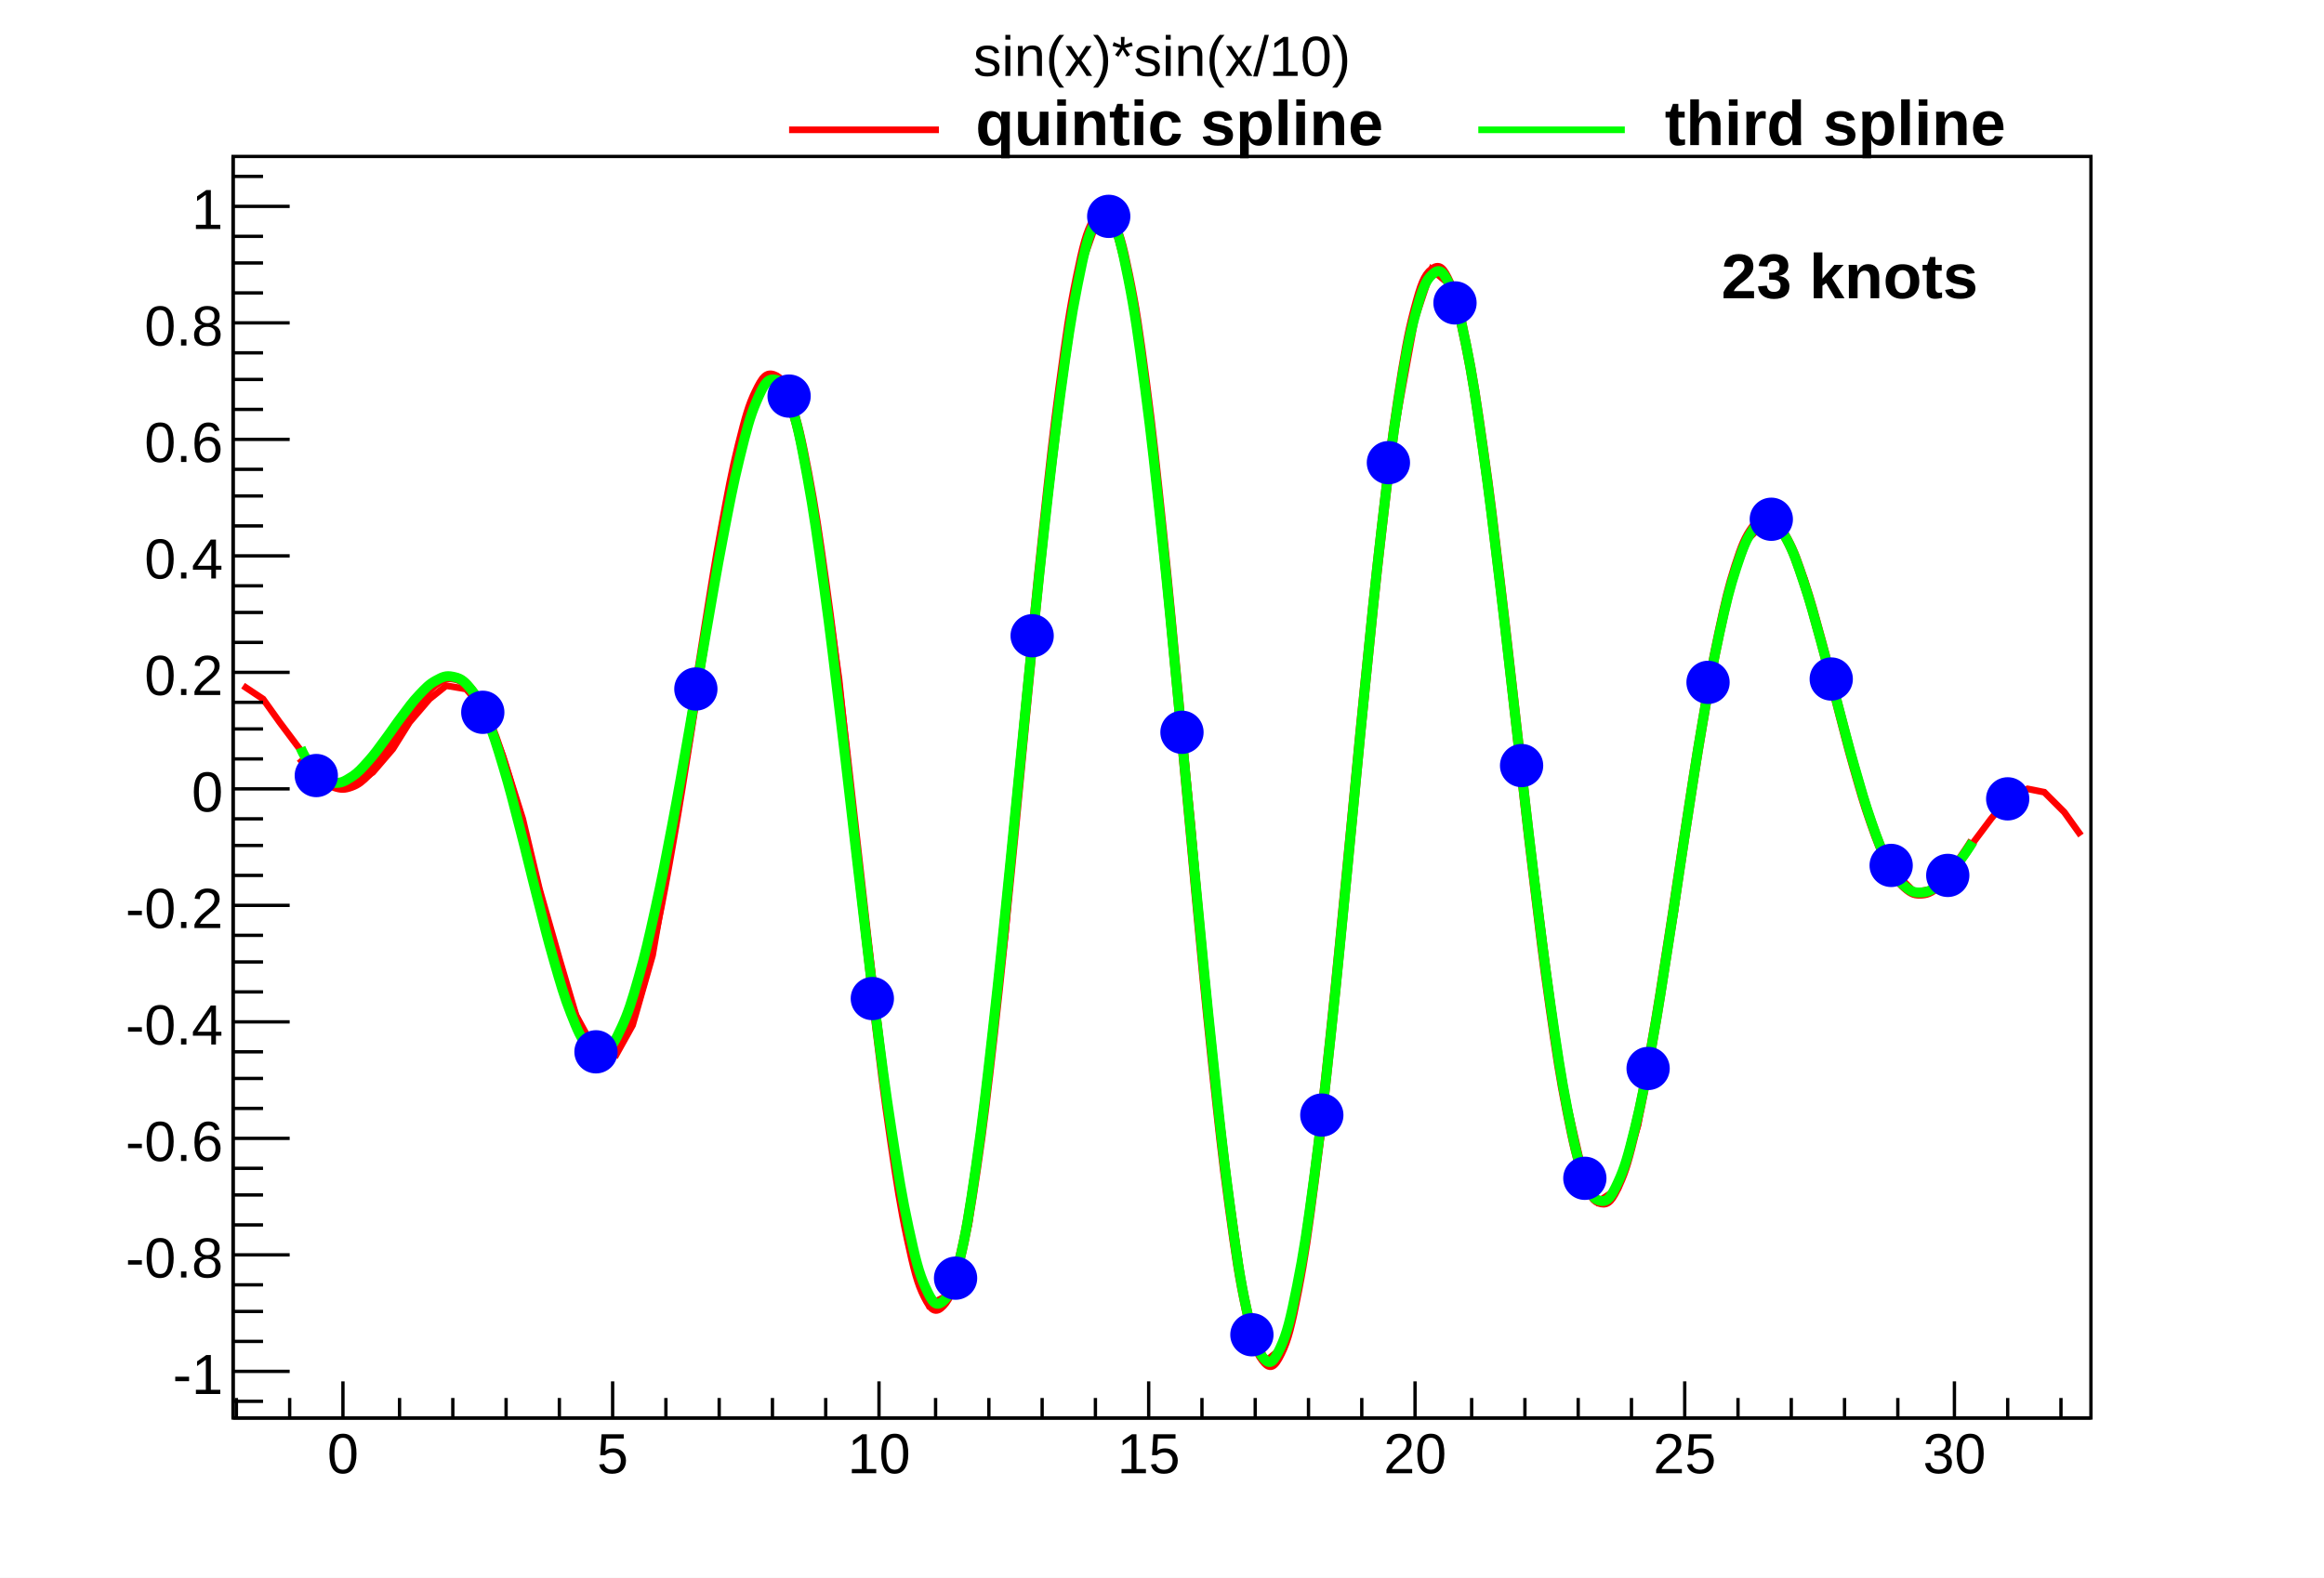
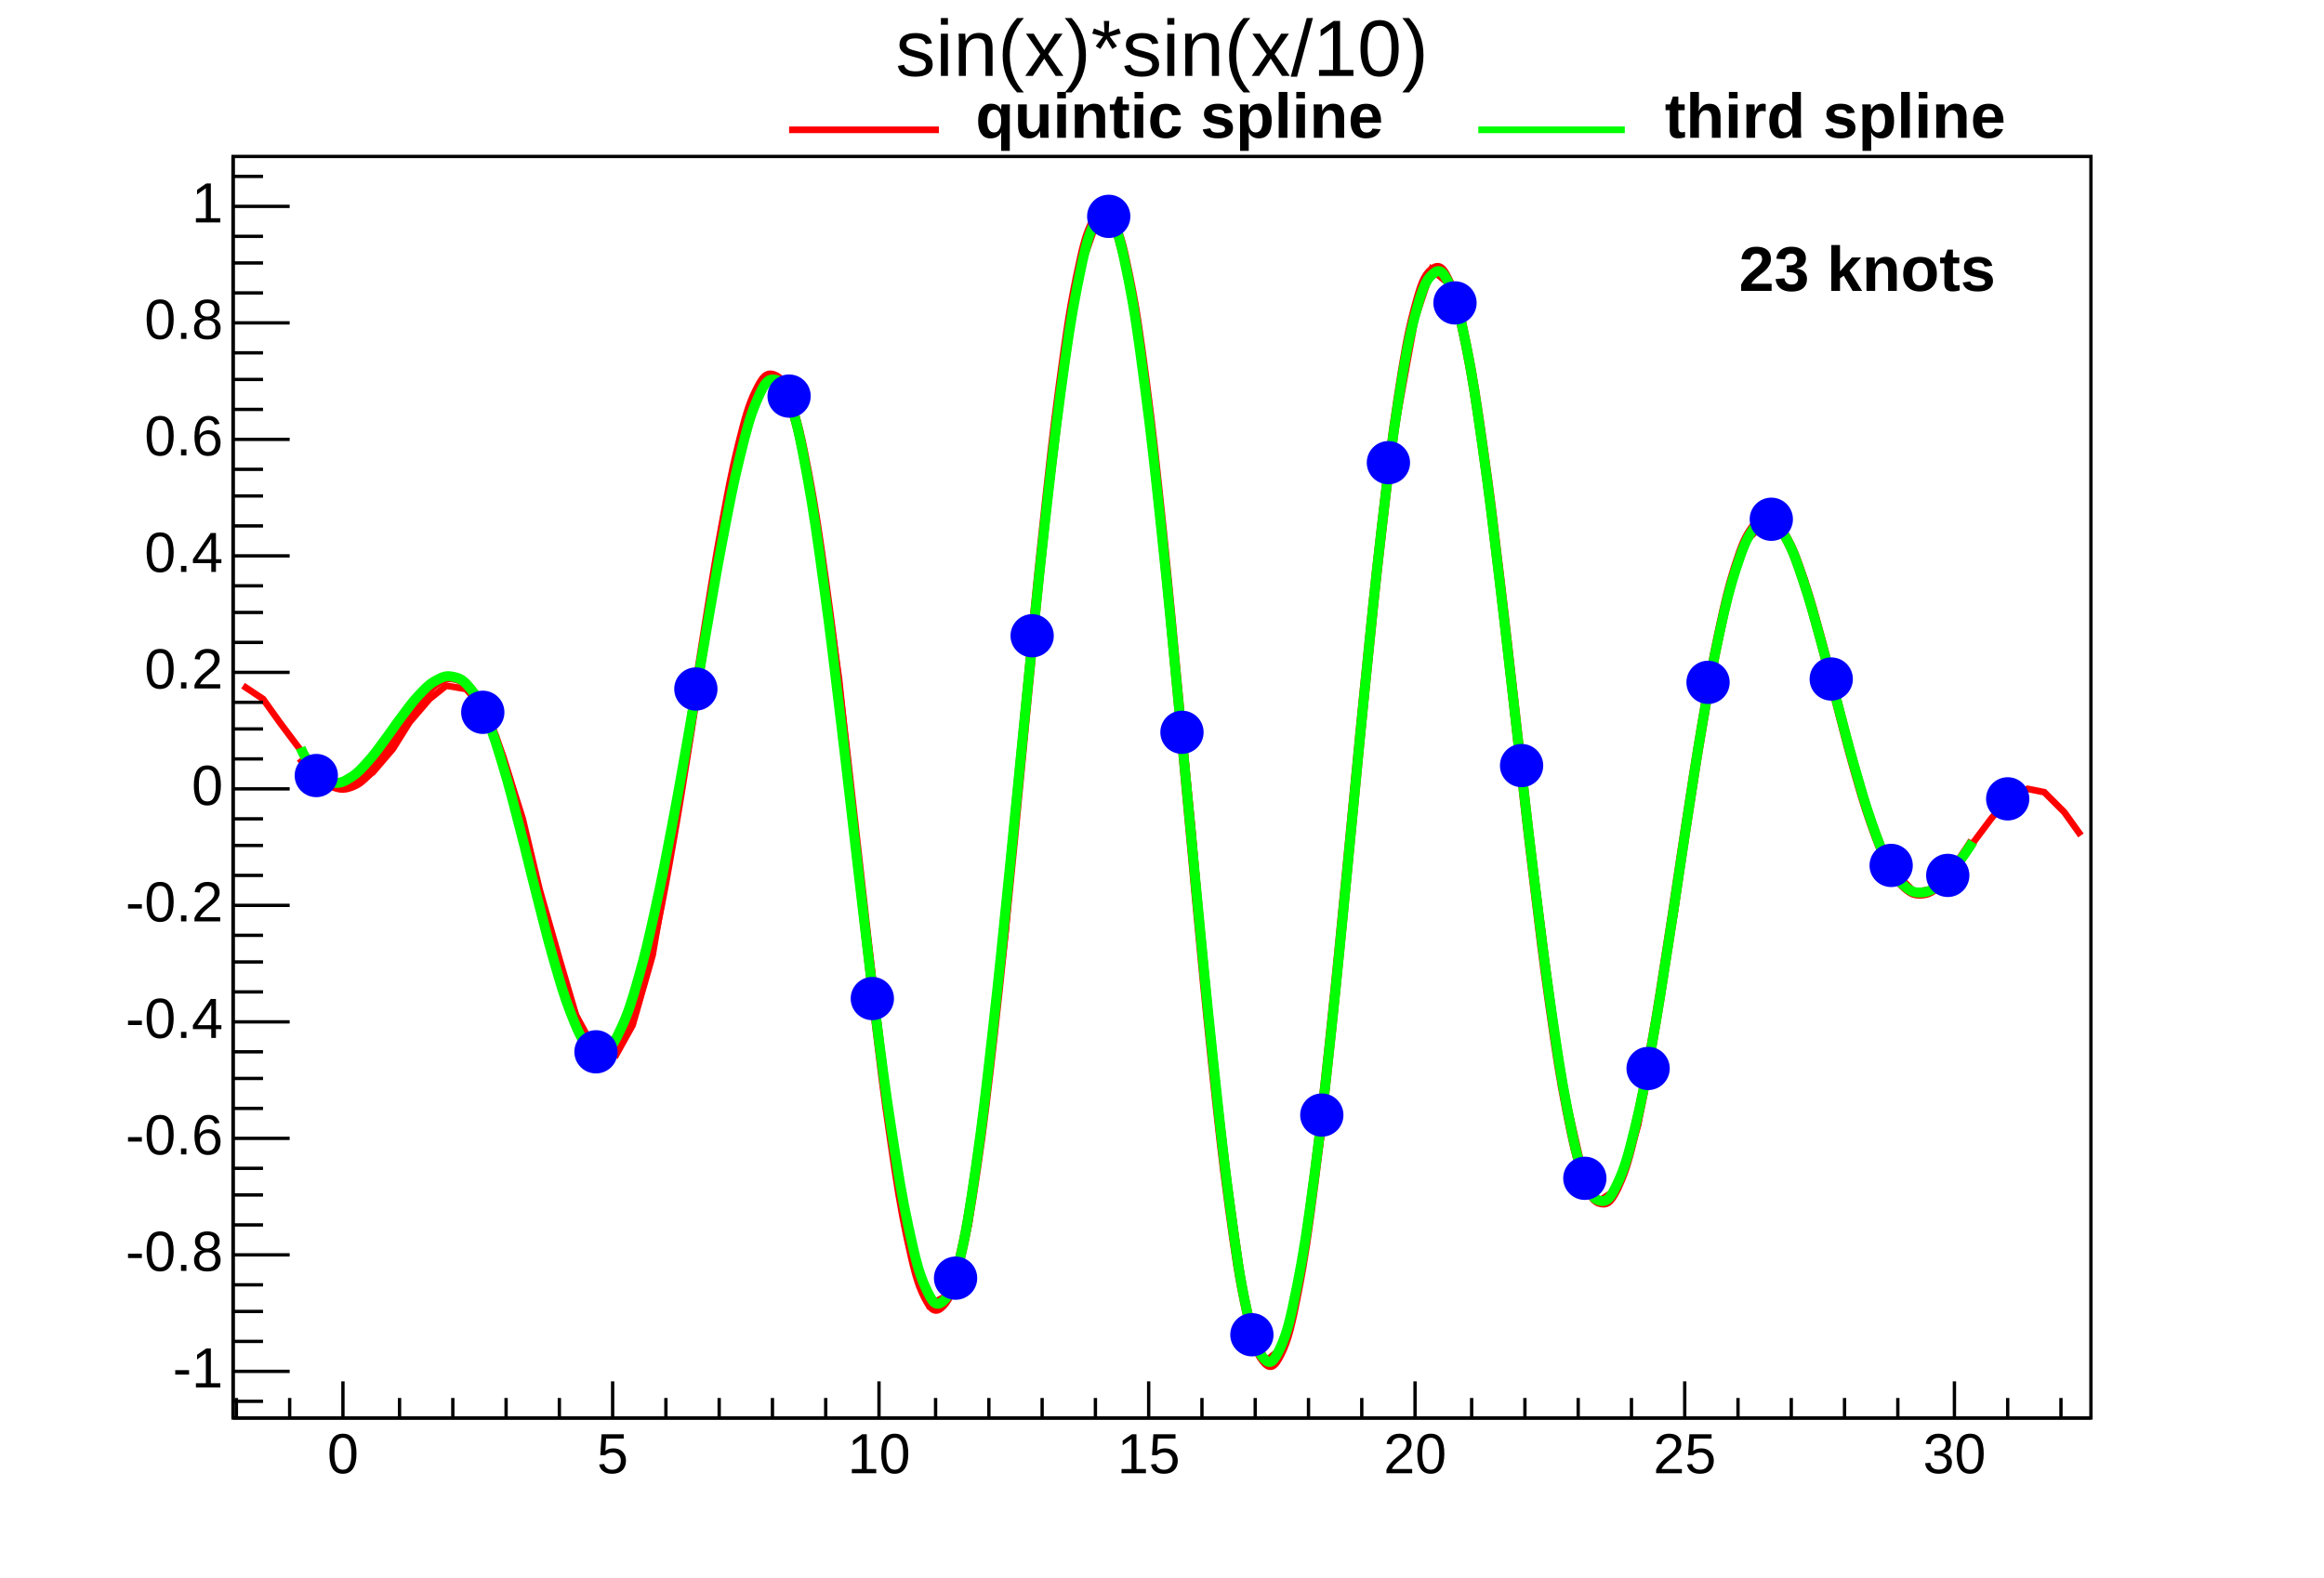
- <svg xmlns="http://www.w3.org/2000/svg" viewBox="0 0 698 474" preserveAspectRatio="none" width="698" height="474">
+ <svg xmlns="http://www.w3.org/2000/svg" width="698" height="474" viewBox="0 0 698 474" preserveAspectRatio="none">
  <path d="M0,0H698V474H0Z" style="fill: white;" />
  <g>
    <g transform="translate(70,47)">
      <path d="M0,0H558V379H0Z" style="fill: white; stroke: black; stroke-width: 1;" />
      <svg x="0" y="0" overflow="hidden" width="558" height="379" viewBox="0 0 558 379">
        <g>
          <path d="M3,159l6,4l5,7l6,8l5,7l6,4h5l6,-4l6,-7l5,-8l6,-7l5,-4l6,1l6,7l5,13l6,19l5,21l6,21l5,17l6,11l6,1l5,-9l6,-21l5,-29l6,-35l6,-37l5,-33l6,-26l5,-13l6,1l5,16l6,31l6,42l5,48l6,49l5,43l6,32l5,16l6,-3l6,-21l5,-38l6,-50l5,-57l6,-57l6,-49l5,-35l6,-17l5,4l6,23l5,42l6,54l6,60l5,58l6,50l5,36l6,17l5,-4l6,-24l6,-41l5,-52l6,-58l5,-55l6,-46l6,-33l5,-15l6,5l5,22l6,36l5,46l6,49l6,47l5,38l6,26l5,11l6,-4l6,-19l5,-29l6,-35l5,-36l6,-34l5,-26l6,-16l6,-6l5,5l6,13l5,19l6,22l5,20l6,17l6,11l5,5l6,-1l5,-5l6,-8l6,-8l5,-6l6,-3l5,1l6,6l5,7" style="fill: none; stroke: red; stroke-width: 2;" />
        </g>
        <g>
-           <path d="M20.29,180.59C21.22,181.69,23.33,183.94,25.36,185.65S28.41,188.49,30.44,189.18S33.48,189.86,35.51,189.12S38.55,187.5,40.58,185.48S43.63,181.91,45.65,179.06S48.7,174.31,50.73,171.24S53.77,166.31,55.8,163.71S58.84,159.7,60.87,158.26S63.92,156.23,65.95,156.52S68.99,157.33,71.02,159.7S74.06,163.87,76.09,168.39S79.13,175.93,81.16,182.27S84.21,192.57,86.24,200.09S89.28,212.05,91.31,219.86S94.35,232.04,96.38,239.16S99.43,250,101.45,255.43S104.5,263.43,106.53,266.35S109.57,270.23,111.6,270.05S114.64,269,116.67,265.49S119.72,259.24,121.75,252.5S124.79,241.33,126.82,231.82S129.86,216.48,131.89,204.91S134.93,186.59,136.96,173.95S140.01,154.22,142.04,141.72S145.08,122.49,147.11,111.49S150.15,94.88,152.18,86.71S155.23,74.82,157.25,70.68S160.3,65.29,162.33,65.98S165.37,68.32,167.4,74.16S170.44,84.55,172.47,95.21S175.52,112.92,177.55,127.43S180.59,150.8,182.62,167.75S185.66,194.47,187.69,212.15S190.73,239.53,192.76,256.14S195.81,281.38,197.84,295.17S200.88,315.63,202.91,325.09S205.95,338.5,207.98,342.49S211.03,347.17,213.05,345.04S216.1,340.1,218.13,331.84S221.17,317.44,223.2,303.73S226.24,281.16,228.27,263.34S231.32,234.81,233.35,214.65S236.39,183.01,238.42,162.51S241.46,130.93,243.49,112.17S246.53,83.8,248.56,68.68S251.61,46.43,253.64,36.55S256.68,22.8,258.71,19.27S261.75,15.61,263.78,18.9S266.83,25.89,268.85,35.73S271.9,52.69,273.93,68.07S276.97,93.26,279,112.63S282.04,143.5,284.07,164.92S287.12,198.4,289.15,219.73S292.19,252.48,294.22,271.58S297.26,300.31,299.29,315.24S302.33,337,304.36,346.25S307.41,358.81,309.44,361.47S312.48,363.63,314.51,359.51S317.55,351.24,319.58,340.86S322.63,323.13,324.65,307.61S327.7,282.29,329.73,263.24S332.77,232.95,334.8,212.34S337.84,180.22,339.87,160.16S342.92,129.51,344.95,112.04S347.99,85.97,350.02,72.78S353.06,53.8,355.09,46.08S358.13,35.85,360.16,34.23S363.21,33.51,365.24,37.98S368.28,46.62,370.31,56.55S373.35,73.41,375.38,87.6S378.43,110.66,380.45,127.51S383.5,154.17,385.53,171.88S388.57,199.29,390.6,216.04S393.64,241.44,395.67,255.59S398.72,276.54,400.75,286.79S403.79,301.34,405.82,306.83S408.86,313.8,410.89,314.22S413.93,313.33,415.96,308.96S419.01,300.79,421.04,292.37S424.08,278.21,426.11,266.85S429.15,248.51,431.18,235.57S434.23,215.22,436.25,202.15S439.3,182.05,441.33,170.23S444.37,152.48,446.4,143.04S449.44,129.3,451.47,123.01S454.52,114.34,456.55,111.56S459.59,108.41,461.62,109.11S464.66,111.31,466.69,115.05S469.73,121.8,471.76,127.83S474.81,137.84,476.84,145.21S479.88,156.97,481.91,164.67S484.95,176.62,486.98,183.72S490.03,194.44,492.05,200.18S495.1,208.55,497.13,212.42S500.17,217.72,502.2,219.53S505.24,221.58,507.27,221.45S510.32,220.56,512.35,218.89S515.39,215.73,517.42,213.09S521.56,207.22,522.49,205.68" style="fill: none; stroke: #ff0000; stroke-width: 3;" />
+           <path d="M20.29,180.59C21.22,181.69,23.33,183.94,25.36,185.65S28.41,188.49,30.44,189.18S33.48,189.86,35.51,189.12S38.55,187.5,40.58,185.48S43.63,181.91,45.65,179.06S48.7,174.31,50.73,171.24S53.77,166.31,55.8,163.71S58.84,159.7,60.87,158.26S63.92,156.23,65.95,156.52S68.99,157.33,71.02,159.7S74.06,163.87,76.09,168.39S79.13,175.93,81.16,182.27S84.21,192.57,86.24,200.09S89.28,212.05,91.31,219.86S94.35,232.04,96.38,239.16S99.43,250,101.45,255.43S104.5,263.43,106.53,266.35S109.57,270.23,111.6,270.05S114.64,269,116.67,265.49S119.72,259.24,121.75,252.5S124.79,241.33,126.82,231.82S129.86,216.48,131.89,204.91S134.93,186.59,136.96,173.95S140.01,154.22,142.04,141.72S145.08,122.49,147.11,111.49S150.15,94.88,152.18,86.71S155.23,74.82,157.25,70.68S160.3,65.29,162.33,65.98S165.37,68.32,167.4,74.16S170.44,84.55,172.47,95.21S175.52,112.92,177.55,127.43S180.59,150.8,182.62,167.75S185.66,194.47,187.69,212.15S190.73,239.53,192.76,256.14S195.81,281.38,197.84,295.17S200.88,315.63,202.91,325.09S205.95,338.5,207.98,342.49S211.03,347.17,213.05,345.04S216.1,340.1,218.13,331.84S221.17,317.44,223.2,303.73S226.24,281.16,228.27,263.34S231.32,234.81,233.35,214.65S236.39,183.01,238.42,162.51S241.46,130.93,243.49,112.17S246.53,83.8,248.56,68.68S251.61,46.43,253.64,36.55S256.68,22.8,258.71,19.27S261.75,15.61,263.78,18.9S266.83,25.89,268.85,35.73S271.9,52.69,273.93,68.07S276.97,93.26,279,112.63S282.04,143.5,284.07,164.92S287.12,198.4,289.15,219.73S292.19,252.48,294.22,271.58S297.26,300.31,299.29,315.24S302.33,337,304.36,346.25S307.41,358.81,309.44,361.47S312.48,363.63,314.51,359.51S317.55,351.24,319.58,340.86S322.63,323.13,324.65,307.61S327.7,282.29,329.73,263.24S332.77,232.95,334.8,212.34S337.84,180.22,339.87,160.16S342.92,129.51,344.95,112.04S347.99,85.97,350.02,72.78S353.06,53.8,355.09,46.08S358.13,35.85,360.16,34.23S363.21,33.51,365.24,37.98S368.28,46.62,370.31,56.55S373.35,73.41,375.38,87.6S378.43,110.66,380.45,127.51S383.5,154.17,385.53,171.88S388.57,199.29,390.6,216.04S393.64,241.44,395.67,255.59S398.72,276.54,400.75,286.79S403.79,301.34,405.82,306.83S408.86,313.8,410.89,314.22S413.93,313.33,415.96,308.96S419.01,300.79,421.04,292.37S424.08,278.21,426.11,266.85S429.15,248.51,431.18,235.57S434.23,215.22,436.25,202.15S439.3,182.05,441.33,170.23S444.37,152.48,446.4,143.04S449.44,129.3,451.47,123.01S454.52,114.34,456.55,111.56S459.59,108.41,461.62,109.11S464.66,111.31,466.69,115.05S469.73,121.8,471.76,127.83S474.81,137.84,476.84,145.21S479.88,156.97,481.91,164.67S484.95,176.62,486.98,183.72S490.03,194.44,492.05,200.18S495.1,208.55,497.13,212.42S500.17,217.72,502.2,219.53S505.24,221.58,507.27,221.45S510.32,220.56,512.35,218.89S515.39,215.73,517.42,213.09S521.56,207.22,522.49,205.68" style="fill: none; stroke: rgb(255, 0, 0); stroke-width: 3;" />
        </g>
        <g>
-           <path d="M20.29,177.64C20.96,179.42,23.33,183.55,25.36,185.65S28.41,188.02,30.44,188.18S33.48,187.74,35.51,186.45S38.55,183.96,40.58,181.71S43.63,177.91,45.65,175.2S48.7,170.84,50.73,168.17S53.77,163.98,55.8,161.85S58.84,158.59,60.87,157.48S63.92,155.88,65.95,156.3S68.99,157.12,71.02,159.56S74.06,163.72,76.09,168.49S79.13,176.65,81.16,183.38S84.21,194.37,86.24,202.18S89.28,214.52,91.31,222.42S94.35,234.65,96.38,241.66S99.43,252.31,101.45,257.44S104.5,265.04,106.53,267.34S109.57,270.09,111.6,268.95S114.64,266.07,116.67,261.65S119.72,253.96,121.75,246.84S124.79,235.26,126.82,226.06S129.86,211.51,131.89,200.83S134.93,184.2,136.96,172.67S140.01,154.75,142.04,143.16S145.08,125.25,147.11,114.7S150.15,98.67,152.18,90.42S155.23,78.16,157.25,73.48S160.3,66.87,162.33,67.01S165.37,68.32,167.4,74.15S170.44,85.09,172.47,96.19S175.52,114.81,177.55,129.61S180.59,153.38,182.62,170.2S185.66,196.57,187.69,213.73S190.73,240.11,192.76,255.97S195.81,279.82,197.84,293S200.88,312.51,202.91,321.87S205.95,335.38,207.98,339.82S211.03,345.65,213.05,344.07S216.1,340.1,218.13,331.89S221.17,317.01,223.2,302.99S226.24,279.75,228.27,261.78S231.32,233.1,233.35,213.14S236.39,181.98,238.42,161.99S241.46,131.4,243.49,113.17S246.53,85.74,248.56,70.82S251.61,48.73,253.64,38.58S256.68,24,258.71,20.07S261.75,15.6,263.78,18.91S266.83,26.47,268.85,36.63S271.9,54.27,273.93,69.74S276.97,94.91,279,113.98S282.04,144.15,284.07,165.12S287.12,197.79,289.15,218.82S292.19,251.14,294.22,270.25S297.26,299.2,299.29,314.39S302.33,336.88,304.36,346.2S307.41,358.6,309.44,360.96S312.48,362.3,314.51,357.97S317.55,349.48,319.58,339.31S322.63,322.25,324.65,307.1S327.7,282.44,329.73,263.57S332.77,233.41,334.8,212.75S337.84,180.46,339.87,160.3S342.92,129.34,344.95,111.93S347.99,86.13,350.02,73.23S353.06,54.97,355.09,47.42S358.13,37.29,360.16,35.46S363.21,34.06,365.24,38.27S368.28,46.59,370.31,56.53S373.35,73.66,375.38,87.95S378.43,111.18,380.45,127.99S383.5,154.52,385.53,172.02S388.57,198.98,390.6,215.52S393.64,240.58,395.67,254.73S398.72,275.86,400.75,286.28S403.79,301.32,405.82,306.83S408.86,313.53,410.89,313.8S413.93,312.56,415.96,308.18S419.01,300.16,421.04,291.92S424.08,278.17,426.11,266.95S429.15,248.77,431.18,235.84S434.23,215.43,436.25,202.3S439.3,182,441.33,170.2S444.37,152.6,446.4,143.29S449.44,129.91,451.47,123.66S454.52,114.95,456.55,112.04S459.59,108.51,461.62,109.12S464.66,111.32,466.69,115.1S469.73,121.98,471.76,128.03S474.81,138.05,476.84,145.36S479.88,156.94,481.91,164.54S484.95,176.27,486.98,183.35S490.03,194.1,492.05,199.92S495.1,208.53,497.13,212.41S500.17,217.61,502.2,219.35S505.24,221.23,507.27,221.11S510.32,220.3,512.35,218.71S515.39,215.76,517.42,213.2S521.57,207.42,522.49,205.9" style="fill: none; stroke: #00ff00; stroke-width: 3;" />
-           <path d="M19,186a6,6,0,1,0,12,0a6,6,0,1,0,-12,0zM69,167a6,6,0,1,0,12,0a6,6,0,1,0,-12,0zM103,269a6,6,0,1,0,12,0a6,6,0,1,0,-12,0zM133,160a6,6,0,1,0,12,0a6,6,0,1,0,-12,0zM161,72a6,6,0,1,0,12,0a6,6,0,1,0,-12,0zM186,253a6,6,0,1,0,12,0a6,6,0,1,0,-12,0zM211,337a6,6,0,1,0,12,0a6,6,0,1,0,-12,0zM234,144a6,6,0,1,0,12,0a6,6,0,1,0,-12,0zM257,18a6,6,0,1,0,12,0a6,6,0,1,0,-12,0zM279,173a6,6,0,1,0,12,0a6,6,0,1,0,-12,0zM300,354a6,6,0,1,0,12,0a6,6,0,1,0,-12,0zM321,288a6,6,0,1,0,12,0a6,6,0,1,0,-12,0zM341,92a6,6,0,1,0,12,0a6,6,0,1,0,-12,0zM361,44a6,6,0,1,0,12,0a6,6,0,1,0,-12,0zM381,183a6,6,0,1,0,12,0a6,6,0,1,0,-12,0zM400,307a6,6,0,1,0,12,0a6,6,0,1,0,-12,0zM419,274a6,6,0,1,0,12,0a6,6,0,1,0,-12,0zM437,158a6,6,0,1,0,12,0a6,6,0,1,0,-12,0zM456,109a6,6,0,1,0,12,0a6,6,0,1,0,-12,0zM474,157a6,6,0,1,0,12,0a6,6,0,1,0,-12,0zM492,213a6,6,0,1,0,12,0a6,6,0,1,0,-12,0zM509,216a6,6,0,1,0,12,0a6,6,0,1,0,-12,0zM527,193a6,6,0,1,0,12,0a6,6,0,1,0,-12,0z" style="stroke: #0000ff; fill: #0000ff;" />
+           <path d="M20.29,177.64C20.96,179.42,23.33,183.55,25.36,185.65S28.41,188.02,30.44,188.18S33.48,187.74,35.51,186.45S38.55,183.96,40.58,181.71S43.63,177.91,45.65,175.2S48.7,170.84,50.73,168.17S53.77,163.98,55.8,161.85S58.84,158.59,60.87,157.48S63.92,155.88,65.95,156.3S68.99,157.12,71.02,159.56S74.06,163.72,76.09,168.49S79.13,176.65,81.16,183.38S84.21,194.37,86.24,202.18S89.28,214.52,91.31,222.42S94.35,234.65,96.38,241.66S99.43,252.31,101.45,257.44S104.5,265.04,106.53,267.34S109.57,270.09,111.6,268.95S114.64,266.07,116.67,261.65S119.72,253.96,121.75,246.84S124.79,235.26,126.82,226.06S129.86,211.51,131.89,200.83S134.93,184.2,136.96,172.67S140.01,154.75,142.04,143.16S145.08,125.25,147.11,114.7S150.15,98.67,152.18,90.42S155.23,78.16,157.25,73.48S160.3,66.87,162.33,67.01S165.37,68.32,167.4,74.15S170.44,85.09,172.47,96.19S175.52,114.81,177.55,129.61S180.59,153.38,182.62,170.2S185.66,196.57,187.69,213.73S190.73,240.11,192.76,255.97S195.81,279.82,197.84,293S200.88,312.51,202.91,321.87S205.95,335.38,207.98,339.82S211.03,345.65,213.05,344.07S216.1,340.1,218.13,331.89S221.17,317.01,223.2,302.99S226.24,279.75,228.27,261.78S231.32,233.1,233.35,213.14S236.39,181.98,238.42,161.99S241.46,131.4,243.49,113.17S246.53,85.74,248.56,70.82S251.61,48.73,253.64,38.58S256.68,24,258.71,20.07S261.75,15.6,263.78,18.91S266.83,26.47,268.85,36.63S271.9,54.27,273.93,69.74S276.97,94.91,279,113.98S282.04,144.15,284.07,165.12S287.12,197.79,289.15,218.82S292.19,251.14,294.22,270.25S297.26,299.2,299.29,314.39S302.33,336.88,304.36,346.2S307.41,358.6,309.44,360.96S312.48,362.3,314.51,357.97S317.55,349.48,319.58,339.31S322.63,322.25,324.65,307.1S327.7,282.44,329.73,263.57S332.77,233.41,334.8,212.75S337.84,180.46,339.87,160.3S342.92,129.34,344.95,111.93S347.99,86.13,350.02,73.23S353.06,54.97,355.09,47.42S358.13,37.29,360.16,35.46S363.21,34.06,365.24,38.27S368.28,46.59,370.31,56.53S373.35,73.66,375.38,87.95S378.43,111.18,380.45,127.99S383.5,154.52,385.53,172.02S388.57,198.98,390.6,215.52S393.64,240.58,395.67,254.73S398.72,275.86,400.75,286.28S403.79,301.32,405.82,306.83S408.86,313.53,410.89,313.8S413.93,312.56,415.96,308.18S419.01,300.16,421.04,291.92S424.08,278.17,426.11,266.95S429.15,248.77,431.18,235.84S434.23,215.43,436.25,202.3S439.3,182,441.33,170.2S444.37,152.6,446.4,143.29S449.44,129.91,451.47,123.66S454.52,114.95,456.55,112.04S459.59,108.51,461.62,109.12S464.66,111.32,466.69,115.1S469.73,121.98,471.76,128.03S474.81,138.05,476.84,145.36S479.88,156.94,481.91,164.54S484.95,176.27,486.98,183.35S490.03,194.1,492.05,199.92S495.1,208.53,497.13,212.41S500.17,217.61,502.2,219.35S505.24,221.23,507.27,221.11S510.32,220.3,512.35,218.71S515.39,215.76,517.42,213.2S521.57,207.42,522.49,205.9" style="fill: none; stroke: rgb(0, 255, 0); stroke-width: 3;" />
+           <path d="M19,186a6,6,0,1,0,12,0a6,6,0,1,0,-12,0zM69,167a6,6,0,1,0,12,0a6,6,0,1,0,-12,0zM103,269a6,6,0,1,0,12,0a6,6,0,1,0,-12,0zM133,160a6,6,0,1,0,12,0a6,6,0,1,0,-12,0zM161,72a6,6,0,1,0,12,0a6,6,0,1,0,-12,0zM186,253a6,6,0,1,0,12,0a6,6,0,1,0,-12,0zM211,337a6,6,0,1,0,12,0a6,6,0,1,0,-12,0zM234,144a6,6,0,1,0,12,0a6,6,0,1,0,-12,0zM257,18a6,6,0,1,0,12,0a6,6,0,1,0,-12,0zM279,173a6,6,0,1,0,12,0a6,6,0,1,0,-12,0zM300,354a6,6,0,1,0,12,0a6,6,0,1,0,-12,0zM321,288a6,6,0,1,0,12,0a6,6,0,1,0,-12,0zM341,92a6,6,0,1,0,12,0a6,6,0,1,0,-12,0zM361,44a6,6,0,1,0,12,0a6,6,0,1,0,-12,0zM381,183a6,6,0,1,0,12,0a6,6,0,1,0,-12,0zM400,307a6,6,0,1,0,12,0a6,6,0,1,0,-12,0zM419,274a6,6,0,1,0,12,0a6,6,0,1,0,-12,0zM437,158a6,6,0,1,0,12,0a6,6,0,1,0,-12,0zM456,109a6,6,0,1,0,12,0a6,6,0,1,0,-12,0zM474,157a6,6,0,1,0,12,0a6,6,0,1,0,-12,0zM492,213a6,6,0,1,0,12,0a6,6,0,1,0,-12,0zM509,216a6,6,0,1,0,12,0a6,6,0,1,0,-12,0zM527,193a6,6,0,1,0,12,0a6,6,0,1,0,-12,0z" style="stroke: rgb(0, 0, 255); fill: rgb(0, 0, 255);" />
        </g>
      </svg>
      <g>
        <g transform="translate(0,379)">
          <path d="M0,0h558M1,-6V0M17,-6V0M33,-11V0M50,-6V0M66,-6V0M82,-6V0M98,-6V0M114,-11V0M130,-6V0M146,-6V0M162,-6V0M178,-6V0M194,-11V0M211,-6V0M227,-6V0M243,-6V0M259,-6V0M275,-11V0M291,-6V0M307,-6V0M323,-6V0M339,-6V0M355,-11V0M372,-6V0M388,-6V0M404,-6V0M420,-6V0M436,-11V0M452,-6V0M468,-6V0M484,-6V0M500,-6V0M517,-11V0M533,-6V0M549,-6V0" style="stroke: black; stroke-width: 1;" />
-           <g font-family="Arial" font-size="17" space="preserve" fill="black" text-anchor="middle">
-             <text dy=".8em" transform="translate(33,3)">
-        0
-       </text>
-             <text dy=".8em" transform="translate(114,3)">
-        5
-       </text>
-             <text dy=".8em" transform="translate(194,3)">
-        10
-       </text>
-             <text dy=".8em" transform="translate(275,3)">
-        15
-       </text>
-             <text dy=".8em" transform="translate(355,3)">
-        20
-       </text>
-             <text dy=".8em" transform="translate(436,3)">
-        25
-       </text>
-             <text dy=".8em" transform="translate(517,3)">
-        30
-       </text>
+           <g font-family="Arial" font-size="17" xml:space="preserve" fill="black" text-anchor="middle">
+             <text dy=".8em" transform="translate(33,3)">0</text>
+             <text dy=".8em" transform="translate(114,3)">5</text>
+             <text dy=".8em" transform="translate(194,3)">10</text>
+             <text dy=".8em" transform="translate(275,3)">15</text>
+             <text dy=".8em" transform="translate(355,3)">20</text>
+             <text dy=".8em" transform="translate(436,3)">25</text>
+             <text dy=".8em" transform="translate(517,3)">30</text>
          </g>
        </g>
        <g>
          <path d="M0,0v379M9,374H0M17,365H0M9,356H0M9,347H0M9,339H0M17,330H0M9,321H0M9,312H0M9,304H0M17,295H0M9,286H0M9,277H0M9,269H0M17,260H0M9,251H0M9,242H0M9,234H0M17,225H0M9,216H0M9,207H0M9,199H0M17,190H0M9,181H0M9,172H0M9,164H0M17,155H0M9,146H0M9,137H0M9,129H0M17,120H0M9,111H0M9,102H0M9,94H0M17,85H0M9,76H0M9,67H0M9,59H0M17,50H0M9,41H0M9,32H0M9,24H0M17,15H0M9,6H0" style="stroke: black; stroke-width: 1;" />
-           <g font-family="Arial" font-size="17" space="preserve" fill="black" text-anchor="end">
-             <text dy=".4em" transform="translate(-3,365)">
-        -1
-       </text>
-             <text dy=".4em" transform="translate(-3,330)">
-        -0.8
-       </text>
-             <text dy=".4em" transform="translate(-3,295)">
-        -0.6
-       </text>
-             <text dy=".4em" transform="translate(-3,260)">
-        -0.4
-       </text>
-             <text dy=".4em" transform="translate(-3,225)">
-        -0.2
-       </text>
-             <text dy=".4em" transform="translate(-3,190)">
-        0
-       </text>
-             <text dy=".4em" transform="translate(-3,155)">
-        0.2
-       </text>
-             <text dy=".4em" transform="translate(-3,120)">
-        0.4
-       </text>
-             <text dy=".4em" transform="translate(-3,85)">
-        0.6
-       </text>
-             <text dy=".4em" transform="translate(-3,50)">
-        0.8
-       </text>
-             <text dy=".4em" transform="translate(-3,15)">
-        1
-       </text>
+           <g font-family="Arial" font-size="17" xml:space="preserve" fill="black" text-anchor="end">
+             <text dominant-baseline="middle" transform="translate(-3,365)">-1</text>
+             <text dominant-baseline="middle" transform="translate(-3,330)">-0.8</text>
+             <text dominant-baseline="middle" transform="translate(-3,295)">-0.6</text>
+             <text dominant-baseline="middle" transform="translate(-3,260)">-0.4</text>
+             <text dominant-baseline="middle" transform="translate(-3,225)">-0.2</text>
+             <text dominant-baseline="middle" transform="translate(-3,190)">0</text>
+             <text dominant-baseline="middle" transform="translate(-3,155)">0.2</text>
+             <text dominant-baseline="middle" transform="translate(-3,120)">0.4</text>
+             <text dominant-baseline="middle" transform="translate(-3,85)">0.6</text>
+             <text dominant-baseline="middle" transform="translate(-3,50)">0.8</text>
+             <text dominant-baseline="middle" transform="translate(-3,15)">1</text>
          </g>
        </g>
      </g>
    </g>
-     <g transform="translate(257,2)" font-family="Arial" font-size="17" space="preserve">
-       <text fill="black" text-anchor="middle" dy=".4em" transform="translate(92,14)">
-     sin(x)*sin(x/10)
-    </text>
+     <g transform="translate(257,2)" font-family="Arial" font-size="24" xml:space="preserve">
+       <text fill="black" text-anchor="middle" dominant-baseline="middle" transform="translate(92,14)">sin(x)*sin(x/10)</text>
    </g>
-     <g font-family="Arial" font-size="19" space="preserve" font-weight="bold">
-       <text fill="black" text-anchor="start" dy=".4em" transform="translate(517,82)">
-     23 knots
-    </text>
+     <g font-family="Arial" font-size="19" xml:space="preserve" font-weight="bold">
+       <text fill="black" text-anchor="start" dominant-baseline="middle" transform="translate(517,82)"> 23 knots</text>
    </g>
    <g>
-       <path d="M237,39H282" style="stroke: #ff0000; stroke-width: 2;" />
+       <path d="M237,39H282" style="stroke: rgb(255, 0, 0); stroke-width: 2;" />
    </g>
-     <g font-family="Arial" font-size="19" space="preserve" font-weight="bold">
-       <text fill="black" text-anchor="start" dy=".4em" transform="translate(293,36)">
-     quintic spline
-    </text>
+     <g font-family="Arial" font-size="19" xml:space="preserve" font-weight="bold">
+       <text fill="black" text-anchor="start" dominant-baseline="middle" transform="translate(293,36)">quintic spline</text>
    </g>
    <g>
-       <path d="M444,39H488" style="stroke: #00ff00; stroke-width: 2;" />
+       <path d="M444,39H488" style="stroke: rgb(0, 255, 0); stroke-width: 2;" />
    </g>
-     <g font-family="Arial" font-size="19" space="preserve" font-weight="bold">
-       <text fill="black" text-anchor="start" dy=".4em" transform="translate(500,36)">
-     third spline
-    </text>
+     <g font-family="Arial" font-size="19" xml:space="preserve" font-weight="bold">
+       <text fill="black" text-anchor="start" dominant-baseline="middle" transform="translate(500,36)">third spline</text>
    </g>
  </g>
</svg>
